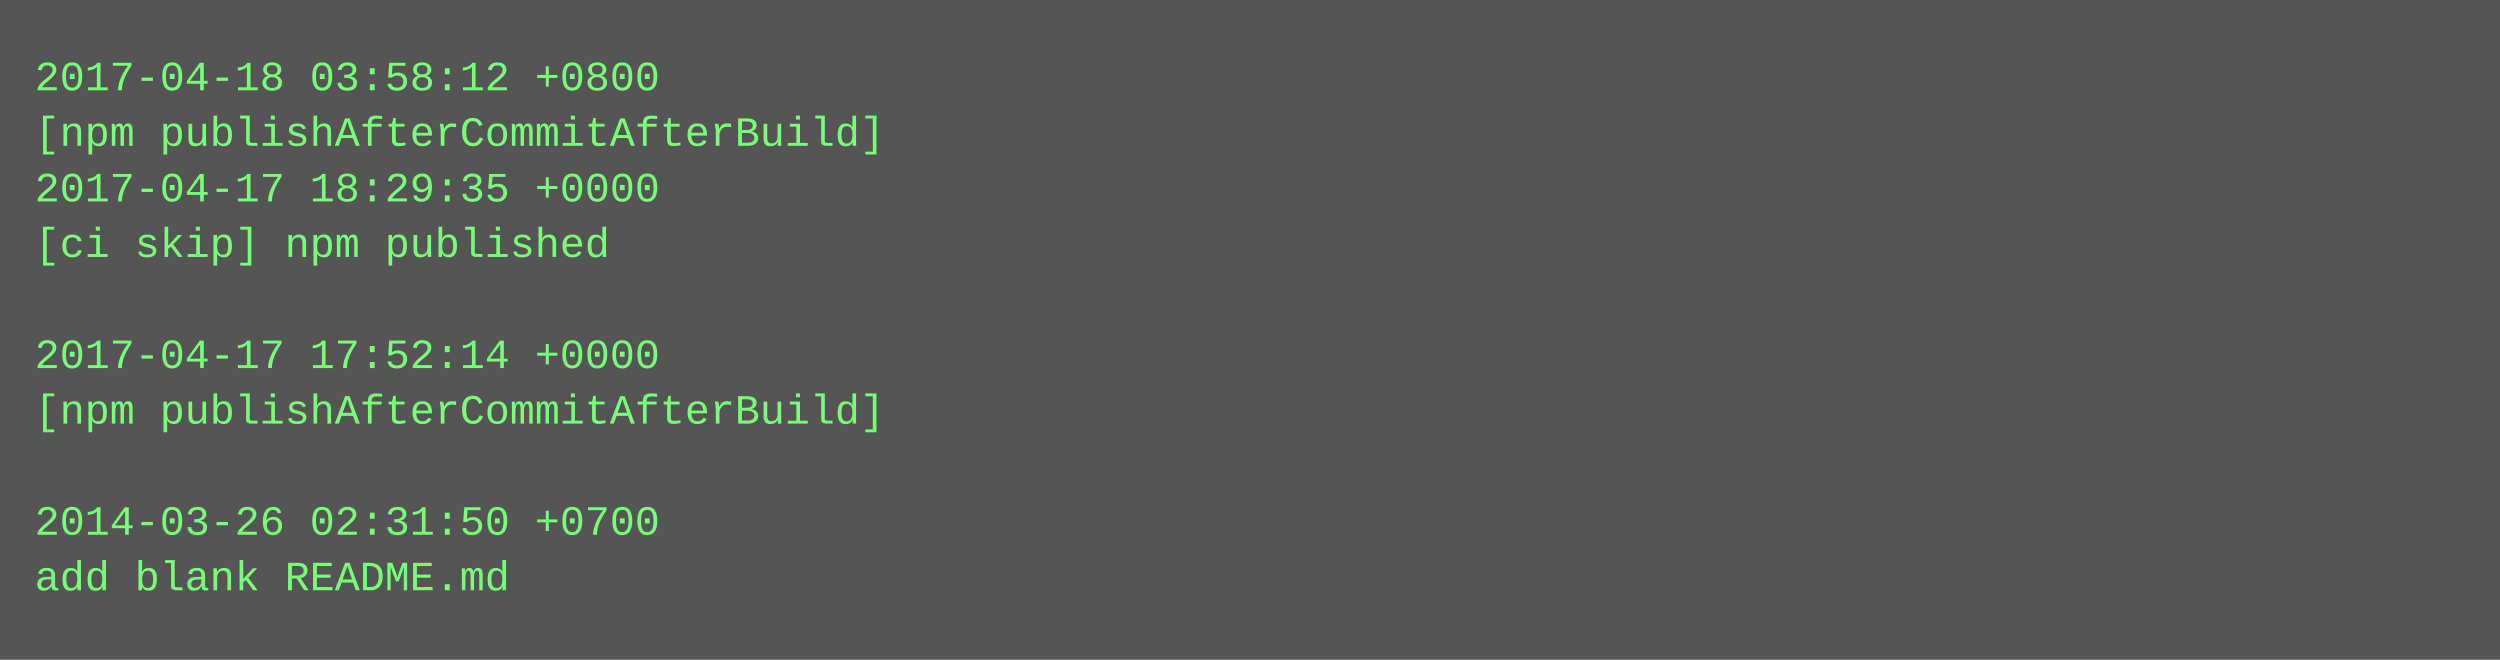
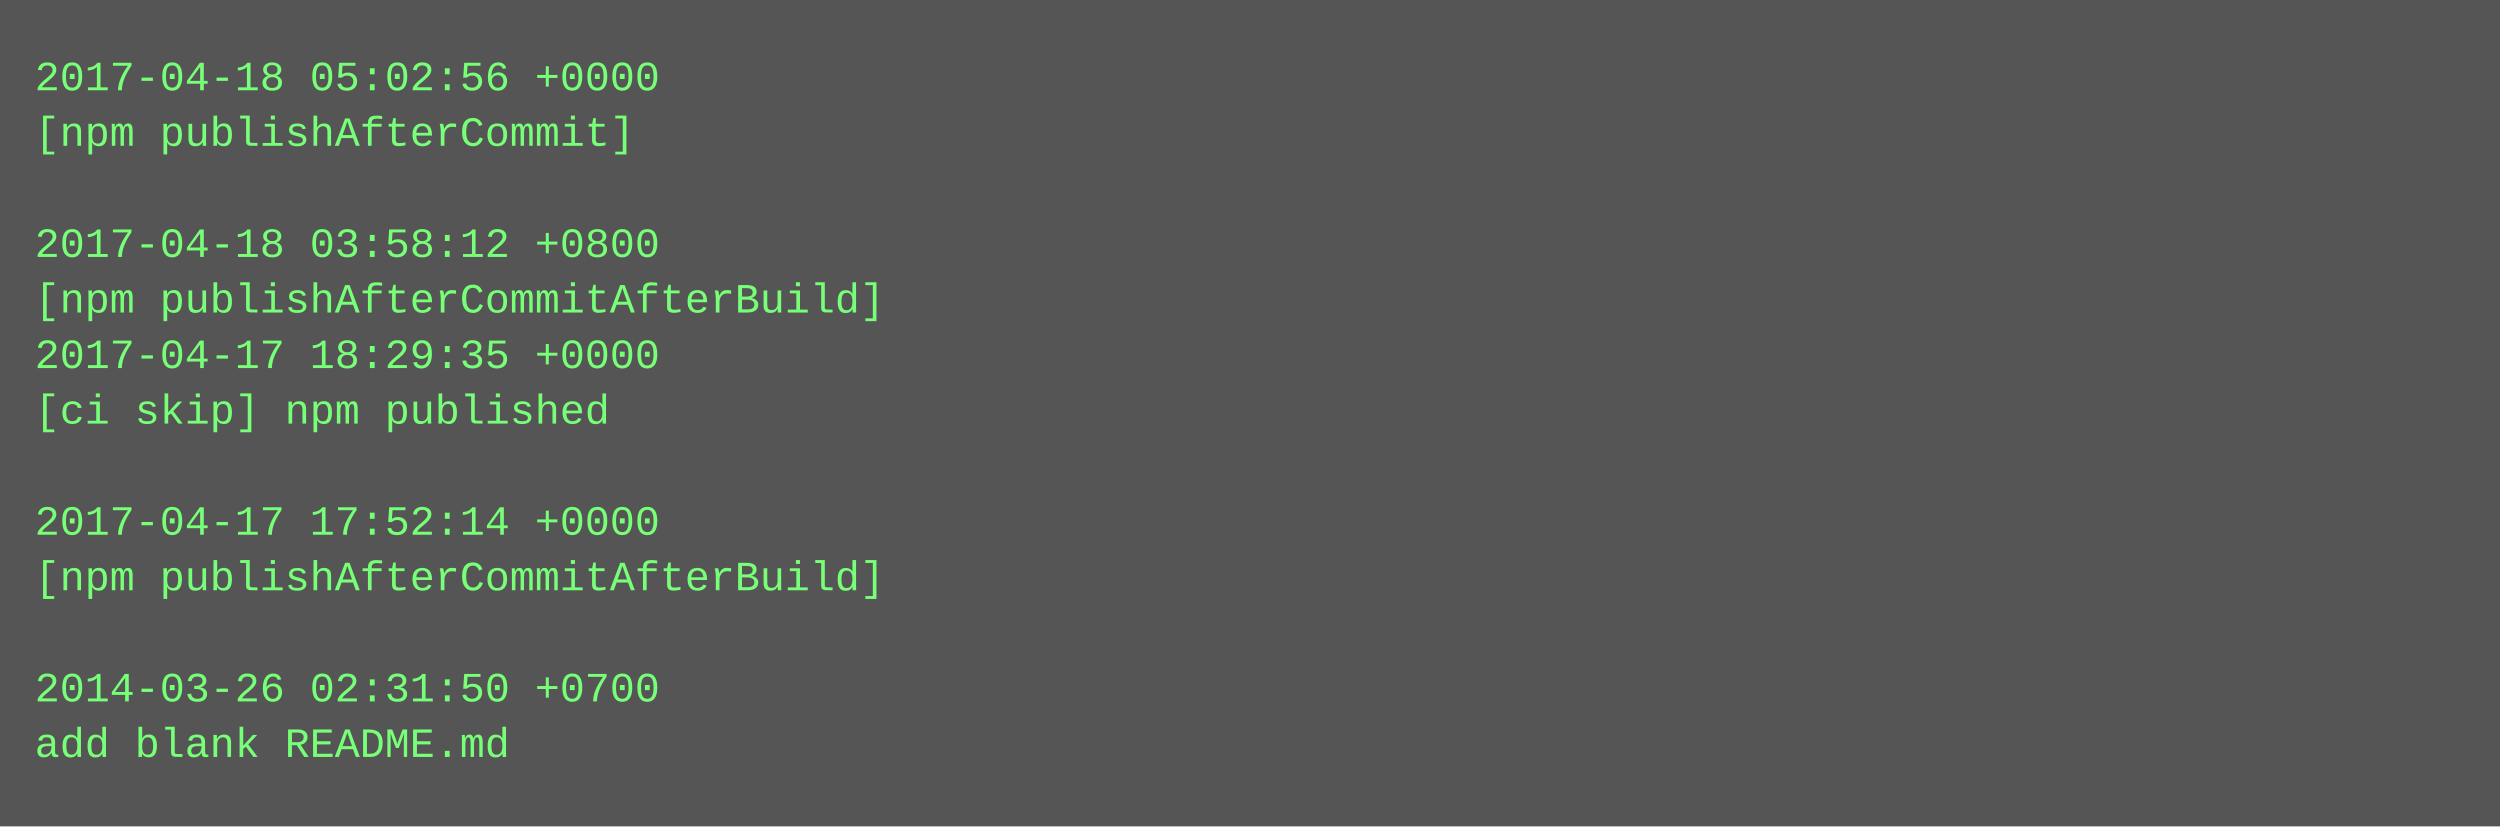
- <svg xmlns="http://www.w3.org/2000/svg" height="190" width="720">
-   <rect height="190" fill="#555" width="720" />
+ <svg xmlns="http://www.w3.org/2000/svg" height="238" width="720">
+   <rect height="238" fill="#555" width="720" />
  <text fill="#7f7" font-family="Courier New" font-size="12" xml:space="preserve">
-     <tspan x="10" y="26">2017-04-18 03:58:12 +0800</tspan>
-     <tspan x="10" y="42">[npm publishAfterCommitAfterBuild]</tspan>
-     <tspan x="10" y="58">2017-04-17 18:29:35 +0000</tspan>
-     <tspan x="10" y="74">[ci skip] npm published</tspan>
-     <tspan x="10" y="90" />
-     <tspan x="10" y="106">2017-04-17 17:52:14 +0000</tspan>
-     <tspan x="10" y="122">[npm publishAfterCommitAfterBuild]</tspan>
+     <tspan x="10" y="26">2017-04-18 05:02:56 +0000</tspan>
+     <tspan x="10" y="42">[npm publishAfterCommit]</tspan>
+     <tspan x="10" y="58" />
+     <tspan x="10" y="74">2017-04-18 03:58:12 +0800</tspan>
+     <tspan x="10" y="90">[npm publishAfterCommitAfterBuild]</tspan>
+     <tspan x="10" y="106">2017-04-17 18:29:35 +0000</tspan>
+     <tspan x="10" y="122">[ci skip] npm published</tspan>
    <tspan x="10" y="138" />
-     <tspan x="10" y="154">2014-03-26 02:31:50 +0700</tspan>
-     <tspan x="10" y="170">add blank README.md</tspan>
+     <tspan x="10" y="154">2017-04-17 17:52:14 +0000</tspan>
+     <tspan x="10" y="170">[npm publishAfterCommitAfterBuild]</tspan>
+     <tspan x="10" y="186" />
+     <tspan x="10" y="202">2014-03-26 02:31:50 +0700</tspan>
+     <tspan x="10" y="218">add blank README.md</tspan>
  </text>
</svg>
